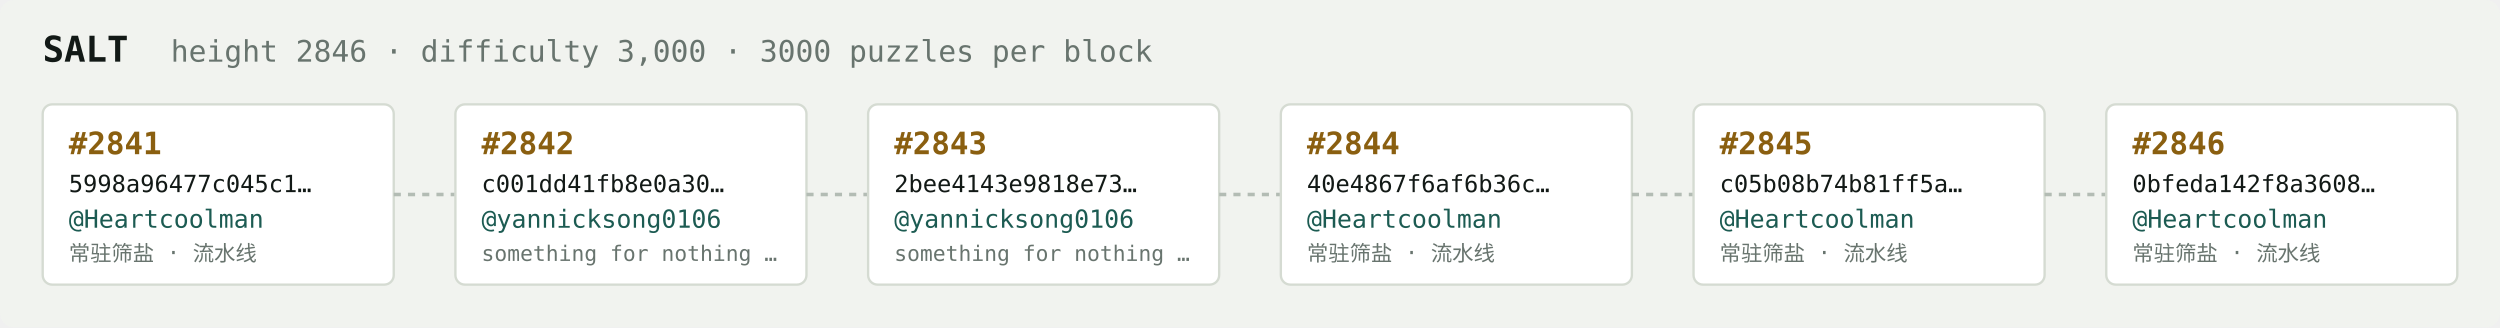
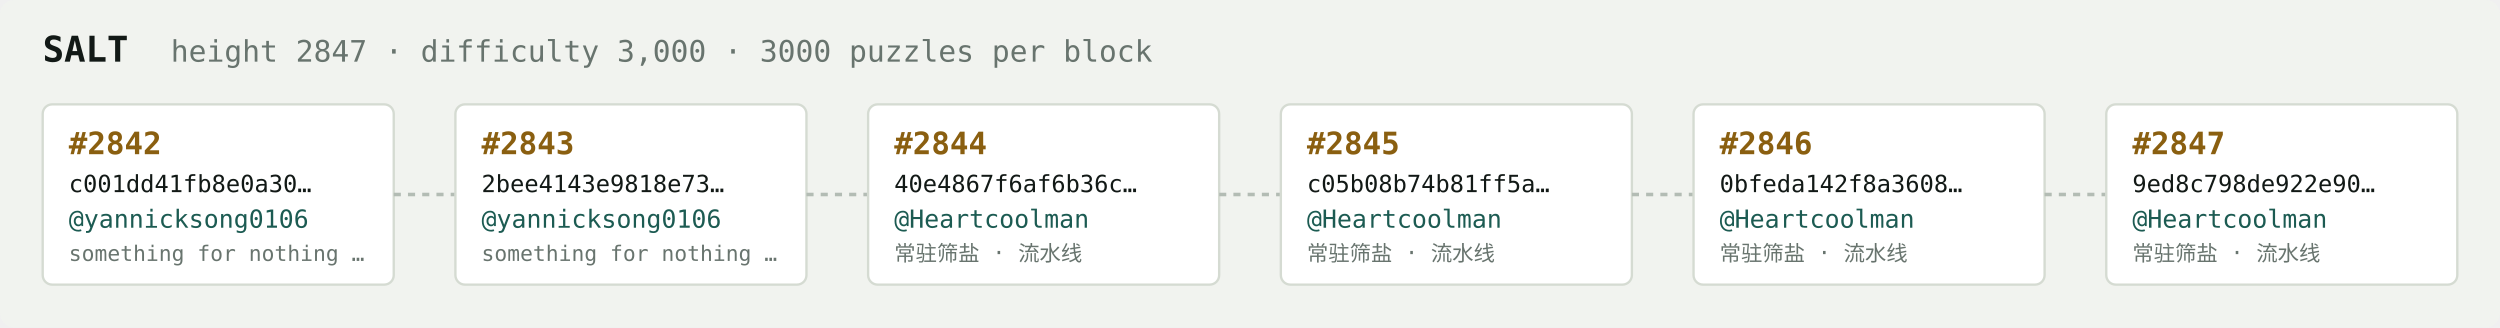
<svg xmlns="http://www.w3.org/2000/svg" width="1054" height="138" viewBox="0 0 1054 138" font-family="ui-monospace,SFMono-Regular,Menlo,monospace">
  <rect fill="#f1f3ef" width="1054" height="138" rx="6" />
  <text x="18" y="26" fill="#121916" font-size="15" font-weight="700">SALT</text>
-   <text x="72" y="26" fill="#68746e" font-size="12.5">height 2846 · difficulty 3,000 · 3000 puzzles per block</text>
+   <text x="72" y="26" fill="#68746e" font-size="12.5">height 2847 · difficulty 3,000 · 3000 puzzles per block</text>
  <rect x="18" y="44" width="148" height="76" rx="4" fill="#ffffff" stroke="#d5dbd2" stroke-width="1" />
-   <text x="29" y="65" fill="#8a5f10" font-size="13" font-weight="700">#2841</text>
-   <text x="29" y="81" fill="#121916" font-size="10">5998a96477c045c1…</text>
-   <text x="29" y="96" fill="#1c5b52" font-size="10.5">@Heartcoolman</text>
-   <text x="29" y="110" fill="#68746e" font-size="9">常驻筛盐 · 流水线</text>
+   <text x="29" y="65" fill="#8a5f10" font-size="13" font-weight="700">#2842</text>
+   <text x="29" y="81" fill="#121916" font-size="10">c001dd41fb8e0a30…</text>
+   <text x="29" y="96" fill="#1c5b52" font-size="10.5">@yannicksong0106</text>
+   <text x="29" y="110" fill="#68746e" font-size="9">something for nothing …</text>
  <line x1="166" y1="82.0" x2="192" y2="82.0" stroke="#b3bcb4" stroke-width="1.5" stroke-dasharray="3 3" />
  <rect x="192" y="44" width="148" height="76" rx="4" fill="#ffffff" stroke="#d5dbd2" stroke-width="1" />
-   <text x="203" y="65" fill="#8a5f10" font-size="13" font-weight="700">#2842</text>
-   <text x="203" y="81" fill="#121916" font-size="10">c001dd41fb8e0a30…</text>
+   <text x="203" y="65" fill="#8a5f10" font-size="13" font-weight="700">#2843</text>
+   <text x="203" y="81" fill="#121916" font-size="10">2bee4143e9818e73…</text>
  <text x="203" y="96" fill="#1c5b52" font-size="10.5">@yannicksong0106</text>
  <text x="203" y="110" fill="#68746e" font-size="9">something for nothing …</text>
  <line x1="340" y1="82.0" x2="366" y2="82.0" stroke="#b3bcb4" stroke-width="1.5" stroke-dasharray="3 3" />
  <rect x="366" y="44" width="148" height="76" rx="4" fill="#ffffff" stroke="#d5dbd2" stroke-width="1" />
-   <text x="377" y="65" fill="#8a5f10" font-size="13" font-weight="700">#2843</text>
-   <text x="377" y="81" fill="#121916" font-size="10">2bee4143e9818e73…</text>
-   <text x="377" y="96" fill="#1c5b52" font-size="10.5">@yannicksong0106</text>
-   <text x="377" y="110" fill="#68746e" font-size="9">something for nothing …</text>
+   <text x="377" y="65" fill="#8a5f10" font-size="13" font-weight="700">#2844</text>
+   <text x="377" y="81" fill="#121916" font-size="10">40e4867f6af6b36c…</text>
+   <text x="377" y="96" fill="#1c5b52" font-size="10.5">@Heartcoolman</text>
+   <text x="377" y="110" fill="#68746e" font-size="9">常驻筛盐 · 流水线</text>
  <line x1="514" y1="82.0" x2="540" y2="82.0" stroke="#b3bcb4" stroke-width="1.5" stroke-dasharray="3 3" />
  <rect x="540" y="44" width="148" height="76" rx="4" fill="#ffffff" stroke="#d5dbd2" stroke-width="1" />
-   <text x="551" y="65" fill="#8a5f10" font-size="13" font-weight="700">#2844</text>
-   <text x="551" y="81" fill="#121916" font-size="10">40e4867f6af6b36c…</text>
+   <text x="551" y="65" fill="#8a5f10" font-size="13" font-weight="700">#2845</text>
+   <text x="551" y="81" fill="#121916" font-size="10">c05b08b74b81ff5a…</text>
  <text x="551" y="96" fill="#1c5b52" font-size="10.5">@Heartcoolman</text>
  <text x="551" y="110" fill="#68746e" font-size="9">常驻筛盐 · 流水线</text>
  <line x1="688" y1="82.0" x2="714" y2="82.0" stroke="#b3bcb4" stroke-width="1.5" stroke-dasharray="3 3" />
  <rect x="714" y="44" width="148" height="76" rx="4" fill="#ffffff" stroke="#d5dbd2" stroke-width="1" />
-   <text x="725" y="65" fill="#8a5f10" font-size="13" font-weight="700">#2845</text>
-   <text x="725" y="81" fill="#121916" font-size="10">c05b08b74b81ff5a…</text>
+   <text x="725" y="65" fill="#8a5f10" font-size="13" font-weight="700">#2846</text>
+   <text x="725" y="81" fill="#121916" font-size="10">0bfeda142f8a3608…</text>
  <text x="725" y="96" fill="#1c5b52" font-size="10.5">@Heartcoolman</text>
  <text x="725" y="110" fill="#68746e" font-size="9">常驻筛盐 · 流水线</text>
  <line x1="862" y1="82.0" x2="888" y2="82.0" stroke="#b3bcb4" stroke-width="1.5" stroke-dasharray="3 3" />
  <rect x="888" y="44" width="148" height="76" rx="4" fill="#ffffff" stroke="#d5dbd2" stroke-width="1" />
-   <text x="899" y="65" fill="#8a5f10" font-size="13" font-weight="700">#2846</text>
-   <text x="899" y="81" fill="#121916" font-size="10">0bfeda142f8a3608…</text>
+   <text x="899" y="65" fill="#8a5f10" font-size="13" font-weight="700">#2847</text>
+   <text x="899" y="81" fill="#121916" font-size="10">9ed8c798de922e90…</text>
  <text x="899" y="96" fill="#1c5b52" font-size="10.5">@Heartcoolman</text>
  <text x="899" y="110" fill="#68746e" font-size="9">常驻筛盐 · 流水线</text>
</svg>
